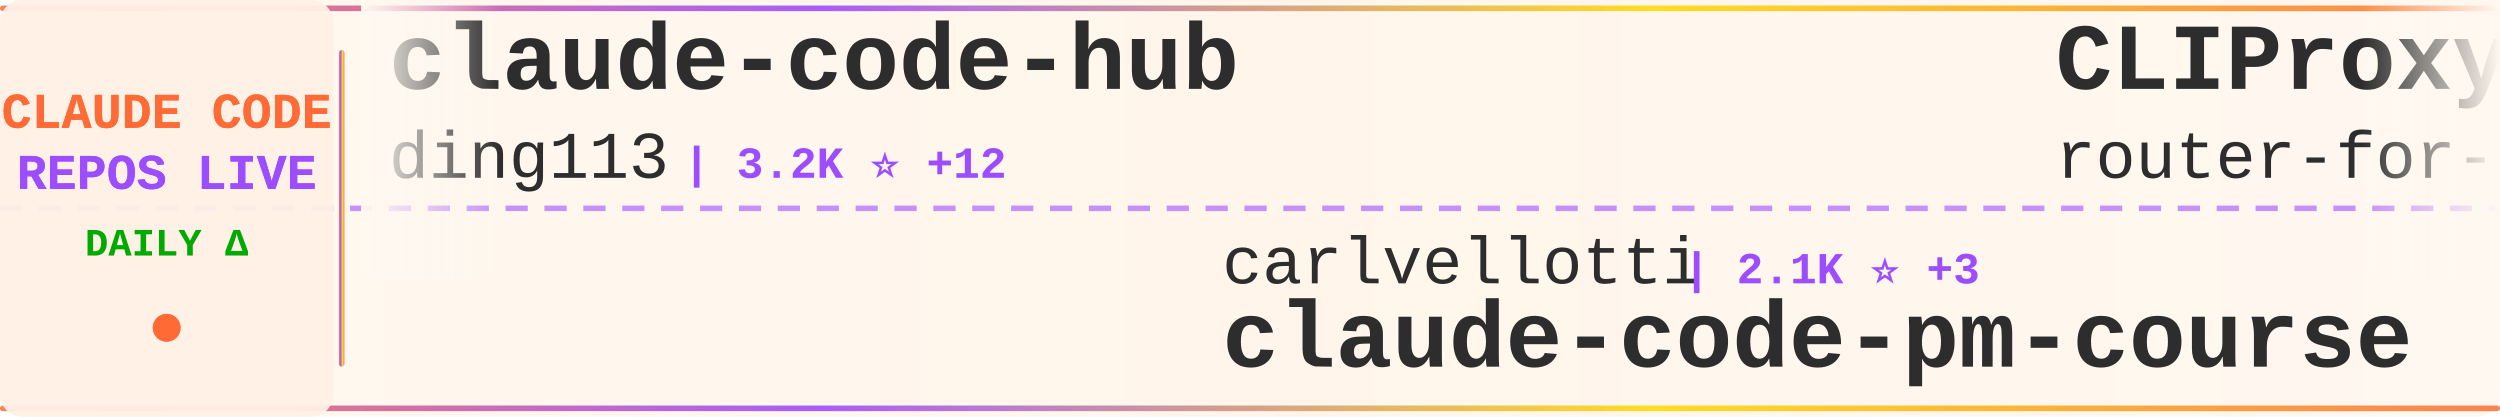
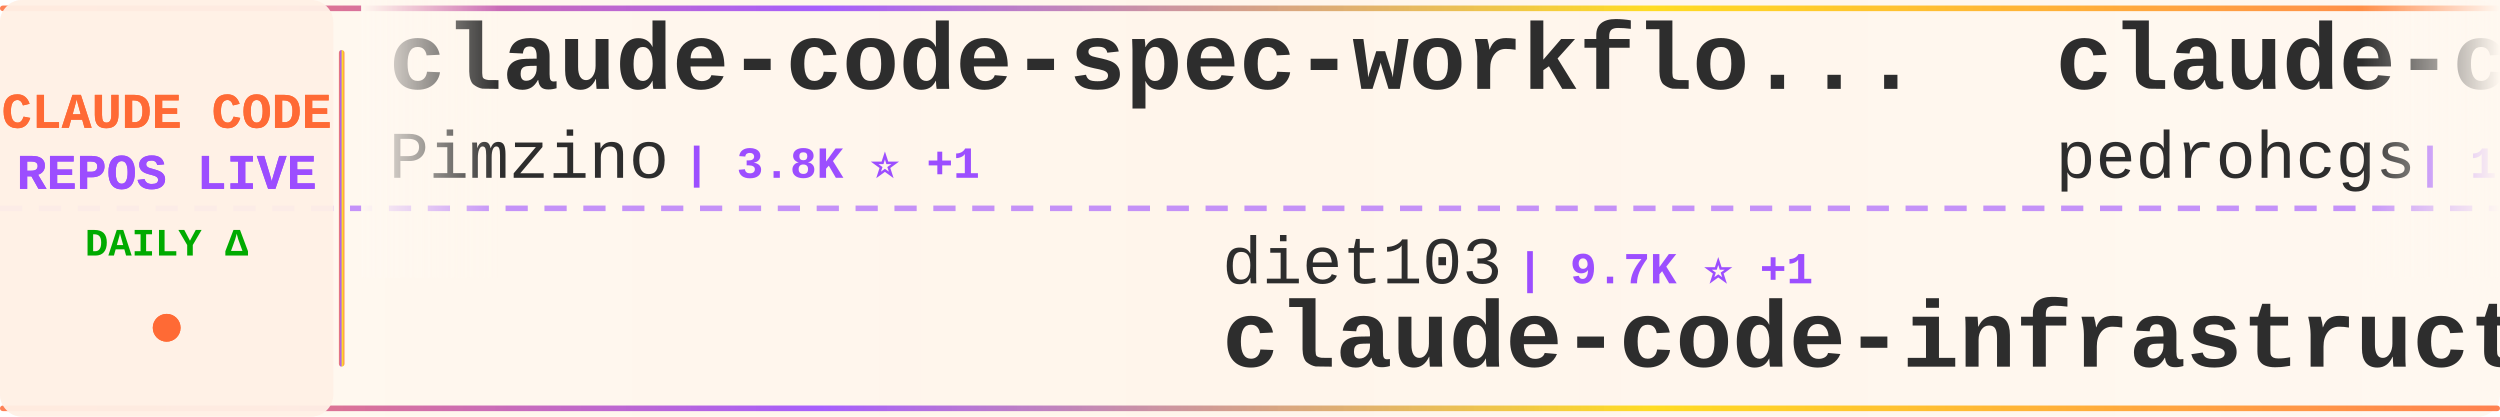
<svg xmlns="http://www.w3.org/2000/svg" width="900" height="150">
  <defs>
    <linearGradient id="tickerBg" x1="0%" y1="0%" x2="100%" y2="0%">
      <stop offset="0%" style="stop-color:#fff8f0;stop-opacity:0.98" />
      <stop offset="50%" style="stop-color:#fff5eb;stop-opacity:1" />
      <stop offset="100%" style="stop-color:#fff8f0;stop-opacity:0.98" />
    </linearGradient>
    <linearGradient id="borderGrad" x1="0%" y1="0%" x2="100%" y2="0%">
      <stop offset="0%" style="stop-color:#FF6B35;stop-opacity:0.85">
        <animate attributeName="stop-opacity" values="0.85;1;0.85" dur="2s" repeatCount="indefinite" />
      </stop>
      <stop offset="33%" style="stop-color:#9C4EFF;stop-opacity:0.9">
        <animate attributeName="stop-opacity" values="0.9;1;0.9" dur="2.2s" repeatCount="indefinite" />
      </stop>
      <stop offset="66%" style="stop-color:#FFD700;stop-opacity:0.85">
        <animate attributeName="stop-opacity" values="0.85;1;0.85" dur="1.8s" repeatCount="indefinite" />
      </stop>
      <stop offset="100%" style="stop-color:#FF6B35;stop-opacity:0.85">
        <animate attributeName="stop-opacity" values="0.85;1;0.85" dur="2s" repeatCount="indefinite" />
      </stop>
    </linearGradient>
    <filter id="textGlow">
      <feGaussianBlur stdDeviation="0.15" result="coloredBlur" />
      <feMerge>
        <feMergeNode in="coloredBlur" />
        <feMergeNode in="SourceGraphic" />
      </feMerge>
    </filter>
    <filter id="metricGlow">
      <feGaussianBlur stdDeviation="0.2" result="coloredBlur" />
      <feMerge>
        <feMergeNode in="coloredBlur" />
        <feMergeNode in="SourceGraphic" />
      </feMerge>
    </filter>
    <linearGradient id="leftFade" x1="0%" y1="0%" x2="100%" y2="0%">
      <stop offset="0%" style="stop-color:#fff8f0;stop-opacity:1" />
      <stop offset="100%" style="stop-color:#fff8f0;stop-opacity:0" />
    </linearGradient>
    <linearGradient id="rightFade" x1="0%" y1="0%" x2="100%" y2="0%">
      <stop offset="0%" style="stop-color:#fff8f0;stop-opacity:0" />
      <stop offset="100%" style="stop-color:#fff8f0;stop-opacity:1" />
    </linearGradient>
  </defs>
  <rect width="900" height="150" fill="url(#tickerBg)" rx="8" />
  <rect x="0" y="2" width="900" height="2" fill="url(#borderGrad)" rx="1" />
  <rect x="0" y="146" width="900" height="2" fill="url(#borderGrad)" rx="1" />
  <line x1="0" y1="75" x2="900" y2="75" stroke="#9C4EFF" stroke-width="2" stroke-dasharray="8 6" opacity="0.6" />
  <rect x="0" y="0" width="120" height="150" fill="#fff0e6" opacity="0.95" rx="8" />
  <text x="60" y="46" font-family="'Courier New', monospace" font-size="18" font-weight="bold" fill="#FF6B35" text-anchor="middle" filter="url(#textGlow)">
    CLAUDE CODE
  </text>
  <text x="60" y="68" font-family="'Courier New', monospace" font-size="18" font-weight="bold" fill="#9C4EFF" text-anchor="middle" filter="url(#textGlow)">
    REPOS LIVE
  </text>
  <text x="60" y="92" font-family="'Courier New', monospace" font-size="14" font-weight="bold" fill="#00aa00" text-anchor="middle">
    DAILY Δ
  </text>
  <circle cx="60" cy="118" r="5" fill="#FF6B35" filter="url(#metricGlow)">
    <animate attributeName="r" values="4;6;4" dur="1.5s" repeatCount="indefinite" />
    <animate attributeName="opacity" values="0.6;1;0.6" dur="1.5s" repeatCount="indefinite" />
  </circle>
  <rect x="122" y="18" width="2" height="114" fill="url(#borderGrad)" rx="1" />
  <clipPath id="tickerClip">
    <rect x="130" y="0" width="770" height="150" />
  </clipPath>
  <g clip-path="url(#tickerClip)">
    <g id="tickerItems">
      <animateTransform attributeName="transform" attributeType="XML" type="translate" from="0 0" to="-3000 0" dur="54s" repeatCount="indefinite" />
      <g transform="translate(0, 0)">
-         <text x="140" y="32" font-family="'Courier New', monospace" font-size="34" font-weight="bold" fill="#2d2d2d">claude-code-hub</text>
-         <text x="140" y="64" font-family="'Courier New', monospace" font-size="24" font-weight="normal" fill="#2d2d2d" opacity="1.0">ding113</text>
-         <text x="246" y="64" font-family="'Courier New', monospace" font-size="16" font-weight="bold" fill="#9C4EFF"> | 3.2K ⭐ +12</text>
+         <text x="140" y="32" font-family="'Courier New', monospace" font-size="34" font-weight="bold" fill="#2d2d2d">claude-code-spec-workflo...</text>
+         <text x="140" y="64" font-family="'Courier New', monospace" font-size="24" font-weight="normal" fill="#2d2d2d" opacity="1.0">Pimzino</text>
+         <text x="246" y="64" font-family="'Courier New', monospace" font-size="16" font-weight="bold" fill="#9C4EFF"> | 3.8K ⭐ +1</text>
      </g>
      <g transform="translate(300, 0)">
-         <text x="140" y="102" font-family="'Courier New', monospace" font-size="24" font-weight="normal" fill="#2d2d2d" opacity="1.0">carlvellotti</text>
-         <text x="306" y="102" font-family="'Courier New', monospace" font-size="16" font-weight="bold" fill="#9C4EFF"> | 2.1K ⭐ +3</text>
-         <text x="140" y="132" font-family="'Courier New', monospace" font-size="34" font-weight="bold" fill="#2d2d2d">claude-code-pm-course</text>
+         <text x="140" y="102" font-family="'Courier New', monospace" font-size="24" font-weight="normal" fill="#2d2d2d" opacity="1.0">diet103</text>
+         <text x="246" y="102" font-family="'Courier New', monospace" font-size="16" font-weight="bold" fill="#9C4EFF"> | 9.7K ⭐ +1</text>
+         <text x="140" y="132" font-family="'Courier New', monospace" font-size="34" font-weight="bold" fill="#2d2d2d">claude-code-infrastructu...</text>
      </g>
      <g transform="translate(600, 0)">
-         <text x="140" y="32" font-family="'Courier New', monospace" font-size="34" font-weight="bold" fill="#2d2d2d">CLIProxyAPI</text>
-         <text x="140" y="64" font-family="'Courier New', monospace" font-size="24" font-weight="normal" fill="#2d2d2d" opacity="1.0">router-for-me</text>
-         <text x="318" y="64" font-family="'Courier New', monospace" font-size="16" font-weight="bold" fill="#9C4EFF"> | 38.2K ⭐ +104</text>
+         <text x="140" y="32" font-family="'Courier New', monospace" font-size="34" font-weight="bold" fill="#2d2d2d">claude-code-my-workflow</text>
+         <text x="140" y="64" font-family="'Courier New', monospace" font-size="24" font-weight="normal" fill="#2d2d2d" opacity="1.0">pedrohcgs</text>
+         <text x="270" y="64" font-family="'Courier New', monospace" font-size="16" font-weight="bold" fill="#9C4EFF"> | 1.3K ⭐ +1</text>
      </g>
      <g transform="translate(900, 0)">
-         <text x="140" y="102" font-family="'Courier New', monospace" font-size="24" font-weight="normal" fill="#2d2d2d" opacity="1.0">ChrisWiles</text>
-         <text x="282" y="102" font-family="'Courier New', monospace" font-size="16" font-weight="bold" fill="#9C4EFF"> | 6.0K ⭐ +1</text>
-         <text x="140" y="132" font-family="'Courier New', monospace" font-size="34" font-weight="bold" fill="#2d2d2d">claude-code-showcase</text>
+         <text x="140" y="102" font-family="'Courier New', monospace" font-size="24" font-weight="normal" fill="#2d2d2d" opacity="1.0">JrCx7scC</text>
+         <text x="258" y="102" font-family="'Courier New', monospace" font-size="16" font-weight="bold" fill="#9C4EFF"> | 370 ⭐</text>
+         <text x="140" y="132" font-family="'Courier New', monospace" font-size="34" font-weight="bold" fill="#2d2d2d">claude-code-source</text>
      </g>
      <g transform="translate(1200, 0)">
-         <text x="140" y="32" font-family="'Courier New', monospace" font-size="34" font-weight="bold" fill="#2d2d2d">claude-code-cheat-sheet</text>
-         <text x="140" y="64" font-family="'Courier New', monospace" font-size="24" font-weight="normal" fill="#2d2d2d" opacity="1.0">Njengah</text>
-         <text x="246" y="64" font-family="'Courier New', monospace" font-size="16" font-weight="bold" fill="#9C4EFF"> | 1.8K ⭐ +4</text>
+         <text x="140" y="32" font-family="'Courier New', monospace" font-size="34" font-weight="bold" fill="#2d2d2d">claude-code-book</text>
+         <text x="140" y="64" font-family="'Courier New', monospace" font-size="24" font-weight="normal" fill="#2d2d2d" opacity="1.0">lintsinghua</text>
+         <text x="294" y="64" font-family="'Courier New', monospace" font-size="16" font-weight="bold" fill="#9C4EFF"> | 3.7K ⭐ +9</text>
      </g>
      <g transform="translate(1500, 0)">
-         <text x="140" y="102" font-family="'Courier New', monospace" font-size="24" font-weight="normal" fill="#2d2d2d" opacity="1.0">disler</text>
-         <text x="234" y="102" font-family="'Courier New', monospace" font-size="16" font-weight="bold" fill="#9C4EFF"> | 1.4K ⭐ +5</text>
-         <text x="140" y="132" font-family="'Courier New', monospace" font-size="34" font-weight="bold" fill="#2d2d2d">pi-vs-claude-code</text>
+         <text x="140" y="102" font-family="'Courier New', monospace" font-size="24" font-weight="normal" fill="#2d2d2d" opacity="1.0">anthropics</text>
+         <text x="282" y="102" font-family="'Courier New', monospace" font-size="16" font-weight="bold" fill="#9C4EFF"> | 5.3K ⭐ +10</text>
+         <text x="140" y="132" font-family="'Courier New', monospace" font-size="34" font-weight="bold" fill="#2d2d2d">claude-code-security-rev...</text>
      </g>
      <g transform="translate(1800, 0)">
-         <text x="140" y="32" font-family="'Courier New', monospace" font-size="34" font-weight="bold" fill="#2d2d2d">claude-code-templates</text>
-         <text x="140" y="64" font-family="'Courier New', monospace" font-size="24" font-weight="normal" fill="#2d2d2d" opacity="1.0">davila7</text>
-         <text x="246" y="64" font-family="'Courier New', monospace" font-size="16" font-weight="bold" fill="#9C4EFF"> | 28.3K ⭐ +20</text>
+         <text x="140" y="32" font-family="'Courier New', monospace" font-size="34" font-weight="bold" fill="#2d2d2d">collection-claude-code-s...</text>
+         <text x="140" y="64" font-family="'Courier New', monospace" font-size="24" font-weight="normal" fill="#2d2d2d" opacity="1.0">chauncygu</text>
+         <text x="270" y="64" font-family="'Courier New', monospace" font-size="16" font-weight="bold" fill="#9C4EFF"> | 2.7K ⭐ +5</text>
      </g>
      <g transform="translate(2100, 0)">
-         <text x="140" y="102" font-family="'Courier New', monospace" font-size="24" font-weight="normal" fill="#2d2d2d" opacity="1.0">KPR111</text>
-         <text x="234" y="102" font-family="'Courier New', monospace" font-size="16" font-weight="bold" fill="#9C4EFF"> | 18 ⭐</text>
+         <text x="140" y="102" font-family="'Courier New', monospace" font-size="24" font-weight="normal" fill="#2d2d2d" opacity="1.0">andrew-kramer-inno</text>
+         <text x="378" y="102" font-family="'Courier New', monospace" font-size="16" font-weight="bold" fill="#9C4EFF"> | 589 ⭐</text>
+         <text x="140" y="132" font-family="'Courier New', monospace" font-size="34" font-weight="bold" fill="#2d2d2d">claude-code-source-build</text>
+       </g>
+       <g transform="translate(2400, 0)">
+         <text x="140" y="32" font-family="'Courier New', monospace" font-size="34" font-weight="bold" fill="#2d2d2d">andrej-karpathy-skills</text>
+         <text x="140" y="64" font-family="'Courier New', monospace" font-size="24" font-weight="normal" fill="#2d2d2d" opacity="1.0">multica-ai</text>
+         <text x="282" y="64" font-family="'Courier New', monospace" font-size="16" font-weight="bold" fill="#9C4EFF"> | 181.0K ⭐ +608</text>
+       </g>
+       <g transform="translate(2700, 0)">
+         <text x="140" y="102" font-family="'Courier New', monospace" font-size="24" font-weight="normal" fill="#2d2d2d" opacity="1.0">OrcaWhisper</text>
+         <text x="294" y="102" font-family="'Courier New', monospace" font-size="16" font-weight="bold" fill="#9C4EFF"> | 79 ⭐</text>
        <text x="140" y="132" font-family="'Courier New', monospace" font-size="34" font-weight="bold" fill="#2d2d2d">Claude-Code</text>
      </g>
-       <g transform="translate(2400, 0)">
-         <text x="140" y="32" font-family="'Courier New', monospace" font-size="34" font-weight="bold" fill="#2d2d2d">claude-code-tudou</text>
-         <text x="140" y="64" font-family="'Courier New', monospace" font-size="24" font-weight="normal" fill="#2d2d2d" opacity="1.0">AICoderTudou</text>
-         <text x="306" y="64" font-family="'Courier New', monospace" font-size="16" font-weight="bold" fill="#9C4EFF"> | 500 ⭐</text>
-       </g>
-       <g transform="translate(2700, 0)">
-         <text x="140" y="102" font-family="'Courier New', monospace" font-size="24" font-weight="normal" fill="#2d2d2d" opacity="1.0">rohitg00</text>
-         <text x="258" y="102" font-family="'Courier New', monospace" font-size="16" font-weight="bold" fill="#9C4EFF"> | 2.2K ⭐ +14</text>
-         <text x="140" y="132" font-family="'Courier New', monospace" font-size="34" font-weight="bold" fill="#2d2d2d">awesome-claude-code-tool...</text>
-       </g>
      <g transform="translate(3000, 0)">
-         <text x="140" y="32" font-family="'Courier New', monospace" font-size="34" font-weight="bold" fill="#2d2d2d">claude-code-hub</text>
-         <text x="140" y="64" font-family="'Courier New', monospace" font-size="24" font-weight="normal" fill="#2d2d2d" opacity="1.0">ding113</text>
-         <text x="246" y="64" font-family="'Courier New', monospace" font-size="16" font-weight="bold" fill="#9C4EFF"> | 3.2K ⭐ +12</text>
+         <text x="140" y="32" font-family="'Courier New', monospace" font-size="34" font-weight="bold" fill="#2d2d2d">claude-code-spec-workflo...</text>
+         <text x="140" y="64" font-family="'Courier New', monospace" font-size="24" font-weight="normal" fill="#2d2d2d" opacity="1.0">Pimzino</text>
+         <text x="246" y="64" font-family="'Courier New', monospace" font-size="16" font-weight="bold" fill="#9C4EFF"> | 3.8K ⭐ +1</text>
      </g>
      <g transform="translate(3300, 0)">
-         <text x="140" y="102" font-family="'Courier New', monospace" font-size="24" font-weight="normal" fill="#2d2d2d" opacity="1.0">carlvellotti</text>
-         <text x="306" y="102" font-family="'Courier New', monospace" font-size="16" font-weight="bold" fill="#9C4EFF"> | 2.1K ⭐ +3</text>
-         <text x="140" y="132" font-family="'Courier New', monospace" font-size="34" font-weight="bold" fill="#2d2d2d">claude-code-pm-course</text>
+         <text x="140" y="102" font-family="'Courier New', monospace" font-size="24" font-weight="normal" fill="#2d2d2d" opacity="1.0">diet103</text>
+         <text x="246" y="102" font-family="'Courier New', monospace" font-size="16" font-weight="bold" fill="#9C4EFF"> | 9.7K ⭐ +1</text>
+         <text x="140" y="132" font-family="'Courier New', monospace" font-size="34" font-weight="bold" fill="#2d2d2d">claude-code-infrastructu...</text>
      </g>
      <g transform="translate(3600, 0)">
-         <text x="140" y="32" font-family="'Courier New', monospace" font-size="34" font-weight="bold" fill="#2d2d2d">CLIProxyAPI</text>
-         <text x="140" y="64" font-family="'Courier New', monospace" font-size="24" font-weight="normal" fill="#2d2d2d" opacity="1.0">router-for-me</text>
-         <text x="318" y="64" font-family="'Courier New', monospace" font-size="16" font-weight="bold" fill="#9C4EFF"> | 38.2K ⭐ +104</text>
+         <text x="140" y="32" font-family="'Courier New', monospace" font-size="34" font-weight="bold" fill="#2d2d2d">claude-code-my-workflow</text>
+         <text x="140" y="64" font-family="'Courier New', monospace" font-size="24" font-weight="normal" fill="#2d2d2d" opacity="1.0">pedrohcgs</text>
+         <text x="270" y="64" font-family="'Courier New', monospace" font-size="16" font-weight="bold" fill="#9C4EFF"> | 1.3K ⭐ +1</text>
      </g>
      <g transform="translate(3900, 0)">
-         <text x="140" y="102" font-family="'Courier New', monospace" font-size="24" font-weight="normal" fill="#2d2d2d" opacity="1.0">ChrisWiles</text>
-         <text x="282" y="102" font-family="'Courier New', monospace" font-size="16" font-weight="bold" fill="#9C4EFF"> | 6.0K ⭐ +1</text>
-         <text x="140" y="132" font-family="'Courier New', monospace" font-size="34" font-weight="bold" fill="#2d2d2d">claude-code-showcase</text>
+         <text x="140" y="102" font-family="'Courier New', monospace" font-size="24" font-weight="normal" fill="#2d2d2d" opacity="1.0">JrCx7scC</text>
+         <text x="258" y="102" font-family="'Courier New', monospace" font-size="16" font-weight="bold" fill="#9C4EFF"> | 370 ⭐</text>
+         <text x="140" y="132" font-family="'Courier New', monospace" font-size="34" font-weight="bold" fill="#2d2d2d">claude-code-source</text>
      </g>
    </g>
  </g>
  <rect x="130" y="0" width="50" height="100" fill="url(#leftFade)" />
  <rect x="850" y="0" width="50" height="100" fill="url(#rightFade)" />
</svg>
